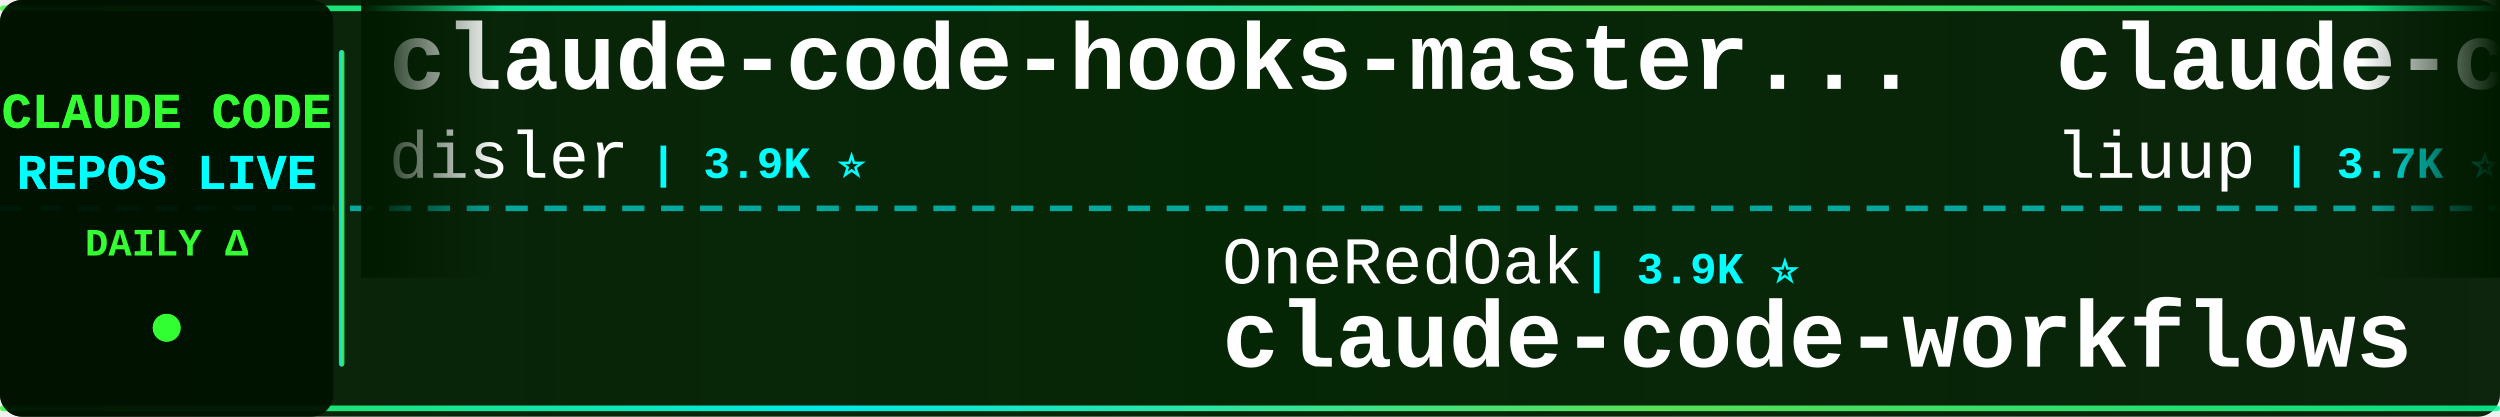
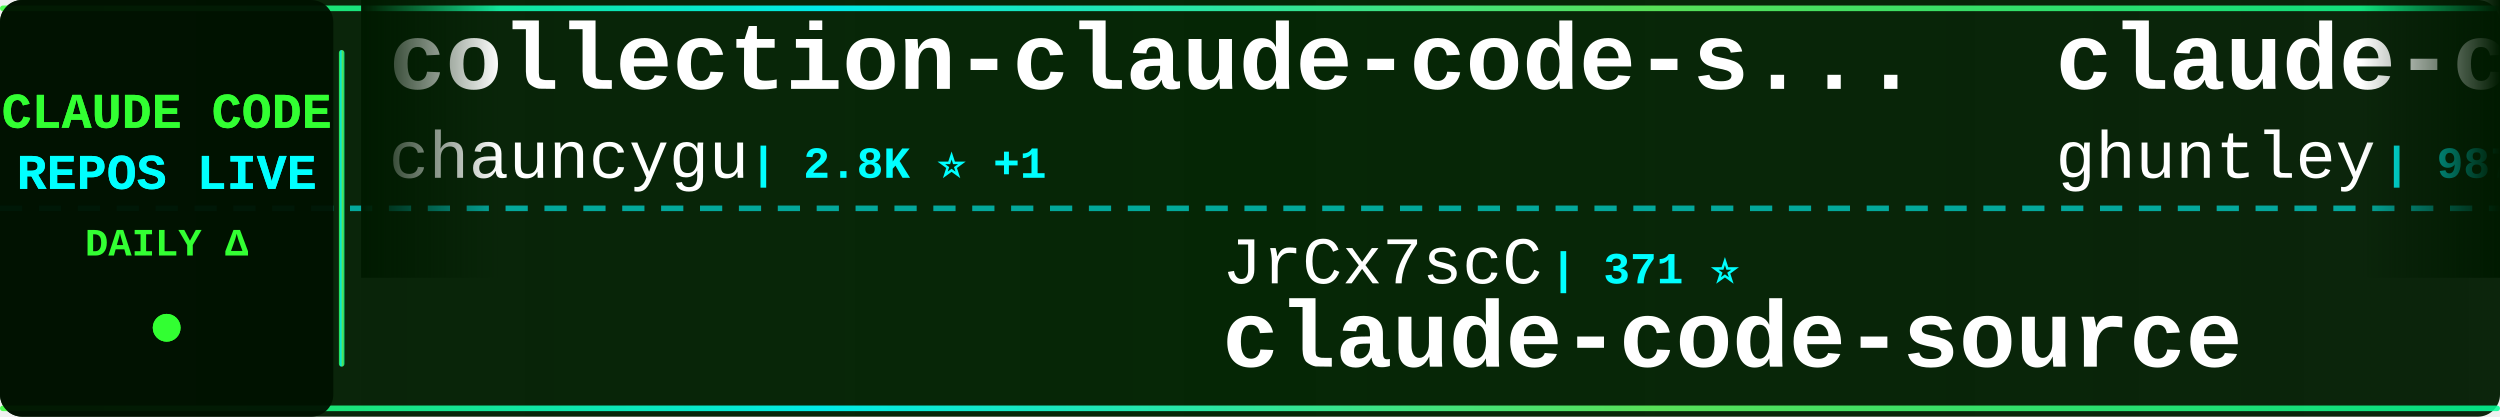
<svg xmlns="http://www.w3.org/2000/svg" width="900" height="150">
  <defs>
    <linearGradient id="tickerBg" x1="0%" y1="0%" x2="100%" y2="0%">
      <stop offset="0%" style="stop-color:#001a00;stop-opacity:0.95" />
      <stop offset="50%" style="stop-color:#002200;stop-opacity:0.98" />
      <stop offset="100%" style="stop-color:#001a00;stop-opacity:0.95" />
    </linearGradient>
    <linearGradient id="borderGrad" x1="0%" y1="0%" x2="100%" y2="0%">
      <stop offset="0%" style="stop-color:#33ff33;stop-opacity:0.85">
        <animate attributeName="stop-opacity" values="0.85;1;0.85" dur="2s" repeatCount="indefinite" />
      </stop>
      <stop offset="33%" style="stop-color:#00ffff;stop-opacity:0.9">
        <animate attributeName="stop-opacity" values="0.9;1;0.9" dur="2.2s" repeatCount="indefinite" />
      </stop>
      <stop offset="66%" style="stop-color:#66ff66;stop-opacity:0.85">
        <animate attributeName="stop-opacity" values="0.85;1;0.85" dur="1.8s" repeatCount="indefinite" />
      </stop>
      <stop offset="100%" style="stop-color:#00ff99;stop-opacity:0.85">
        <animate attributeName="stop-opacity" values="0.85;1;0.85" dur="2s" repeatCount="indefinite" />
      </stop>
    </linearGradient>
    <filter id="textGlow">
      <feGaussianBlur stdDeviation="0.1" result="coloredBlur" />
      <feMerge>
        <feMergeNode in="coloredBlur" />
        <feMergeNode in="SourceGraphic" />
      </feMerge>
    </filter>
    <filter id="metricGlow">
      <feGaussianBlur stdDeviation="0.2" result="coloredBlur" />
      <feMerge>
        <feMergeNode in="coloredBlur" />
        <feMergeNode in="SourceGraphic" />
      </feMerge>
    </filter>
    <linearGradient id="leftFade" x1="0%" y1="0%" x2="100%" y2="0%">
      <stop offset="0%" style="stop-color:#001a00;stop-opacity:1" />
      <stop offset="100%" style="stop-color:#001a00;stop-opacity:0" />
    </linearGradient>
    <linearGradient id="rightFade" x1="0%" y1="0%" x2="100%" y2="0%">
      <stop offset="0%" style="stop-color:#001a00;stop-opacity:0" />
      <stop offset="100%" style="stop-color:#001a00;stop-opacity:1" />
    </linearGradient>
  </defs>
  <rect width="900" height="150" fill="url(#tickerBg)" rx="8" />
  <rect x="0" y="2" width="900" height="2" fill="url(#borderGrad)" rx="1" />
  <rect x="0" y="146" width="900" height="2" fill="url(#borderGrad)" rx="1" />
  <line x1="0" y1="75" x2="900" y2="75" stroke="#00ffff" stroke-width="2" stroke-dasharray="8 6" opacity="0.6" />
  <rect x="0" y="0" width="120" height="150" fill="#001100" opacity="0.95" rx="8" />
  <text x="60" y="46" font-family="'Courier New', monospace" font-size="18" font-weight="bold" fill="#33ff33" text-anchor="middle" filter="url(#textGlow)">
    CLAUDE CODE
  </text>
  <text x="60" y="68" font-family="'Courier New', monospace" font-size="18" font-weight="bold" fill="#00ffff" text-anchor="middle" filter="url(#textGlow)">
    REPOS LIVE
  </text>
  <text x="60" y="92" font-family="'Courier New', monospace" font-size="14" font-weight="bold" fill="#33ff33" text-anchor="middle">
    DAILY Δ
  </text>
  <circle cx="60" cy="118" r="5" fill="#33ff33" filter="url(#metricGlow)">
    <animate attributeName="r" values="4;6;4" dur="1.5s" repeatCount="indefinite" />
    <animate attributeName="opacity" values="0.6;1;0.6" dur="1.5s" repeatCount="indefinite" />
  </circle>
  <rect x="122" y="18" width="2" height="114" fill="url(#borderGrad)" rx="1" />
  <clipPath id="tickerClip">
    <rect x="130" y="0" width="770" height="150" />
  </clipPath>
  <g clip-path="url(#tickerClip)">
    <g id="tickerItems">
      <animateTransform attributeName="transform" attributeType="XML" type="translate" from="0 0" to="-3000 0" dur="54s" repeatCount="indefinite" />
      <g transform="translate(0, 0)">
-         <text x="140" y="32" font-family="'Courier New', monospace" font-size="34" font-weight="bold" fill="#ffffff">claude-code-hooks-master...</text>
-         <text x="140" y="64" font-family="'Courier New', monospace" font-size="24" font-weight="normal" fill="#ffffff" opacity="1.0">disler</text>
-         <text x="234" y="64" font-family="'Courier New', monospace" font-size="16" font-weight="bold" fill="#00ffff"> | 3.9K ⭐</text>
+         <text x="140" y="32" font-family="'Courier New', monospace" font-size="34" font-weight="bold" fill="#ffffff">collection-claude-code-s...</text>
+         <text x="140" y="64" font-family="'Courier New', monospace" font-size="24" font-weight="normal" fill="#ffffff" opacity="1.0">chauncygu</text>
+         <text x="270" y="64" font-family="'Courier New', monospace" font-size="16" font-weight="bold" fill="#00ffff"> | 2.8K ⭐ +1</text>
      </g>
      <g transform="translate(300, 0)">
-         <text x="140" y="102" font-family="'Courier New', monospace" font-size="24" font-weight="normal" fill="#ffffff" opacity="1.0">OneRedOak</text>
-         <text x="270" y="102" font-family="'Courier New', monospace" font-size="16" font-weight="bold" fill="#00ffff"> | 3.9K ⭐</text>
-         <text x="140" y="132" font-family="'Courier New', monospace" font-size="34" font-weight="bold" fill="#ffffff">claude-code-workflows</text>
+         <text x="140" y="102" font-family="'Courier New', monospace" font-size="24" font-weight="normal" fill="#ffffff" opacity="1.0">JrCx7scC</text>
+         <text x="258" y="102" font-family="'Courier New', monospace" font-size="16" font-weight="bold" fill="#00ffff"> | 371 ⭐</text>
+         <text x="140" y="132" font-family="'Courier New', monospace" font-size="34" font-weight="bold" fill="#ffffff">claude-code-source</text>
      </g>
      <g transform="translate(600, 0)">
-         <text x="140" y="32" font-family="'Courier New', monospace" font-size="34" font-weight="bold" fill="#ffffff">claude-code-analysis</text>
-         <text x="140" y="64" font-family="'Courier New', monospace" font-size="24" font-weight="normal" fill="#ffffff" opacity="1.0">liuup</text>
-         <text x="222" y="64" font-family="'Courier New', monospace" font-size="16" font-weight="bold" fill="#00ffff"> | 3.7K ⭐ +1</text>
+         <text x="140" y="32" font-family="'Courier New', monospace" font-size="34" font-weight="bold" fill="#ffffff">claude-code-source-code-...</text>
+         <text x="140" y="64" font-family="'Courier New', monospace" font-size="24" font-weight="normal" fill="#ffffff" opacity="1.0">ghuntley</text>
+         <text x="258" y="64" font-family="'Courier New', monospace" font-size="16" font-weight="bold" fill="#00ffff"> | 987 ⭐</text>
      </g>
      <g transform="translate(900, 0)">
-         <text x="140" y="102" font-family="'Courier New', monospace" font-size="24" font-weight="normal" fill="#ffffff" opacity="1.0">frankbria</text>
-         <text x="270" y="102" font-family="'Courier New', monospace" font-size="16" font-weight="bold" fill="#00ffff"> | 9.6K ⭐ +2</text>
-         <text x="140" y="132" font-family="'Courier New', monospace" font-size="34" font-weight="bold" fill="#ffffff">ralph-claude-code</text>
+         <text x="140" y="102" font-family="'Courier New', monospace" font-size="24" font-weight="normal" fill="#ffffff" opacity="1.0">freestylefly</text>
+         <text x="306" y="102" font-family="'Courier New', monospace" font-size="16" font-weight="bold" fill="#00ffff"> | 128 ⭐</text>
+         <text x="140" y="132" font-family="'Courier New', monospace" font-size="34" font-weight="bold" fill="#ffffff">claude-code</text>
      </g>
      <g transform="translate(1200, 0)">
-         <text x="140" y="32" font-family="'Courier New', monospace" font-size="34" font-weight="bold" fill="#ffffff">arcads-claude-code</text>
-         <text x="140" y="64" font-family="'Courier New', monospace" font-size="24" font-weight="normal" fill="#ffffff" opacity="1.0">krusemediallc</text>
-         <text x="318" y="64" font-family="'Courier New', monospace" font-size="16" font-weight="bold" fill="#00ffff"> | 1.1K ⭐ +1</text>
+         <text x="140" y="32" font-family="'Courier New', monospace" font-size="34" font-weight="bold" fill="#ffffff">claude-code-spec-workflo...</text>
+         <text x="140" y="64" font-family="'Courier New', monospace" font-size="24" font-weight="normal" fill="#ffffff" opacity="1.0">Pimzino</text>
+         <text x="246" y="64" font-family="'Courier New', monospace" font-size="16" font-weight="bold" fill="#00ffff"> | 3.8K ⭐</text>
      </g>
      <g transform="translate(1500, 0)">
-         <text x="140" y="102" font-family="'Courier New', monospace" font-size="24" font-weight="normal" fill="#ffffff" opacity="1.0">Tinkeringg-Lab</text>
-         <text x="330" y="102" font-family="'Courier New', monospace" font-size="16" font-weight="bold" fill="#00ffff"> | 211 ⭐</text>
-         <text x="140" y="132" font-family="'Courier New', monospace" font-size="34" font-weight="bold" fill="#ffffff">claude-code</text>
+         <text x="140" y="102" font-family="'Courier New', monospace" font-size="24" font-weight="normal" fill="#ffffff" opacity="1.0">RichardAtCT</text>
+         <text x="294" y="102" font-family="'Courier New', monospace" font-size="16" font-weight="bold" fill="#00ffff"> | 2.7K ⭐</text>
+         <text x="140" y="132" font-family="'Courier New', monospace" font-size="34" font-weight="bold" fill="#ffffff">claude-code-telegram</text>
      </g>
      <g transform="translate(1800, 0)">
-         <text x="140" y="32" font-family="'Courier New', monospace" font-size="34" font-weight="bold" fill="#ffffff">claude-code-settings</text>
-         <text x="140" y="64" font-family="'Courier New', monospace" font-size="24" font-weight="normal" fill="#ffffff" opacity="1.0">feiskyer</text>
-         <text x="258" y="64" font-family="'Courier New', monospace" font-size="16" font-weight="bold" fill="#00ffff"> | 1.6K ⭐</text>
+         <text x="140" y="32" font-family="'Courier New', monospace" font-size="34" font-weight="bold" fill="#ffffff">claude_code_src</text>
+         <text x="140" y="64" font-family="'Courier New', monospace" font-size="24" font-weight="normal" fill="#ffffff" opacity="1.0">ponponon</text>
+         <text x="258" y="64" font-family="'Courier New', monospace" font-size="16" font-weight="bold" fill="#00ffff"> | 2.3K ⭐</text>
      </g>
      <g transform="translate(2100, 0)">
-         <text x="140" y="102" font-family="'Courier New', monospace" font-size="24" font-weight="normal" fill="#ffffff" opacity="1.0">SeemSeam</text>
-         <text x="258" y="102" font-family="'Courier New', monospace" font-size="16" font-weight="bold" fill="#00ffff"> | 3.3K ⭐</text>
-         <text x="140" y="132" font-family="'Courier New', monospace" font-size="34" font-weight="bold" fill="#ffffff">claude_codex_bridge</text>
+         <text x="140" y="102" font-family="'Courier New', monospace" font-size="24" font-weight="normal" fill="#ffffff" opacity="1.0">777genius</text>
+         <text x="270" y="102" font-family="'Courier New', monospace" font-size="16" font-weight="bold" fill="#00ffff"> | 923 ⭐</text>
+         <text x="140" y="132" font-family="'Courier New', monospace" font-size="34" font-weight="bold" fill="#ffffff">claude-code-source-code</text>
      </g>
      <g transform="translate(2400, 0)">
-         <text x="140" y="32" font-family="'Courier New', monospace" font-size="34" font-weight="bold" fill="#ffffff">Open-ClaudeCode</text>
-         <text x="140" y="64" font-family="'Courier New', monospace" font-size="24" font-weight="normal" fill="#ffffff" opacity="1.0">LING71671</text>
-         <text x="270" y="64" font-family="'Courier New', monospace" font-size="16" font-weight="bold" fill="#00ffff"> | 931 ⭐</text>
+         <text x="140" y="32" font-family="'Courier New', monospace" font-size="34" font-weight="bold" fill="#ffffff">claude-code-source</text>
+         <text x="140" y="64" font-family="'Courier New', monospace" font-size="24" font-weight="normal" fill="#ffffff" opacity="1.0">hangsman</text>
+         <text x="258" y="64" font-family="'Courier New', monospace" font-size="16" font-weight="bold" fill="#00ffff"> | 790 ⭐</text>
      </g>
      <g transform="translate(2700, 0)">
-         <text x="140" y="102" font-family="'Courier New', monospace" font-size="24" font-weight="normal" fill="#ffffff" opacity="1.0">multica-ai</text>
-         <text x="282" y="102" font-family="'Courier New', monospace" font-size="16" font-weight="bold" fill="#00ffff"> | 198.2K ⭐ +71</text>
-         <text x="140" y="132" font-family="'Courier New', monospace" font-size="34" font-weight="bold" fill="#ffffff">andrej-karpathy-skills</text>
+         <text x="140" y="102" font-family="'Courier New', monospace" font-size="24" font-weight="normal" fill="#ffffff" opacity="1.0">disler</text>
+         <text x="234" y="102" font-family="'Courier New', monospace" font-size="16" font-weight="bold" fill="#00ffff"> | 1.6K ⭐ +1</text>
+         <text x="140" y="132" font-family="'Courier New', monospace" font-size="34" font-weight="bold" fill="#ffffff">pi-vs-claude-code</text>
      </g>
      <g transform="translate(3000, 0)">
-         <text x="140" y="32" font-family="'Courier New', monospace" font-size="34" font-weight="bold" fill="#ffffff">claude-code-hooks-master...</text>
-         <text x="140" y="64" font-family="'Courier New', monospace" font-size="24" font-weight="normal" fill="#ffffff" opacity="1.0">disler</text>
-         <text x="234" y="64" font-family="'Courier New', monospace" font-size="16" font-weight="bold" fill="#00ffff"> | 3.9K ⭐</text>
+         <text x="140" y="32" font-family="'Courier New', monospace" font-size="34" font-weight="bold" fill="#ffffff">collection-claude-code-s...</text>
+         <text x="140" y="64" font-family="'Courier New', monospace" font-size="24" font-weight="normal" fill="#ffffff" opacity="1.0">chauncygu</text>
+         <text x="270" y="64" font-family="'Courier New', monospace" font-size="16" font-weight="bold" fill="#00ffff"> | 2.8K ⭐ +1</text>
      </g>
      <g transform="translate(3300, 0)">
-         <text x="140" y="102" font-family="'Courier New', monospace" font-size="24" font-weight="normal" fill="#ffffff" opacity="1.0">OneRedOak</text>
-         <text x="270" y="102" font-family="'Courier New', monospace" font-size="16" font-weight="bold" fill="#00ffff"> | 3.9K ⭐</text>
-         <text x="140" y="132" font-family="'Courier New', monospace" font-size="34" font-weight="bold" fill="#ffffff">claude-code-workflows</text>
+         <text x="140" y="102" font-family="'Courier New', monospace" font-size="24" font-weight="normal" fill="#ffffff" opacity="1.0">JrCx7scC</text>
+         <text x="258" y="102" font-family="'Courier New', monospace" font-size="16" font-weight="bold" fill="#00ffff"> | 371 ⭐</text>
+         <text x="140" y="132" font-family="'Courier New', monospace" font-size="34" font-weight="bold" fill="#ffffff">claude-code-source</text>
      </g>
      <g transform="translate(3600, 0)">
-         <text x="140" y="32" font-family="'Courier New', monospace" font-size="34" font-weight="bold" fill="#ffffff">claude-code-analysis</text>
-         <text x="140" y="64" font-family="'Courier New', monospace" font-size="24" font-weight="normal" fill="#ffffff" opacity="1.0">liuup</text>
-         <text x="222" y="64" font-family="'Courier New', monospace" font-size="16" font-weight="bold" fill="#00ffff"> | 3.7K ⭐ +1</text>
+         <text x="140" y="32" font-family="'Courier New', monospace" font-size="34" font-weight="bold" fill="#ffffff">claude-code-source-code-...</text>
+         <text x="140" y="64" font-family="'Courier New', monospace" font-size="24" font-weight="normal" fill="#ffffff" opacity="1.0">ghuntley</text>
+         <text x="258" y="64" font-family="'Courier New', monospace" font-size="16" font-weight="bold" fill="#00ffff"> | 987 ⭐</text>
      </g>
      <g transform="translate(3900, 0)">
-         <text x="140" y="102" font-family="'Courier New', monospace" font-size="24" font-weight="normal" fill="#ffffff" opacity="1.0">frankbria</text>
-         <text x="270" y="102" font-family="'Courier New', monospace" font-size="16" font-weight="bold" fill="#00ffff"> | 9.6K ⭐ +2</text>
-         <text x="140" y="132" font-family="'Courier New', monospace" font-size="34" font-weight="bold" fill="#ffffff">ralph-claude-code</text>
+         <text x="140" y="102" font-family="'Courier New', monospace" font-size="24" font-weight="normal" fill="#ffffff" opacity="1.0">freestylefly</text>
+         <text x="306" y="102" font-family="'Courier New', monospace" font-size="16" font-weight="bold" fill="#00ffff"> | 128 ⭐</text>
+         <text x="140" y="132" font-family="'Courier New', monospace" font-size="34" font-weight="bold" fill="#ffffff">claude-code</text>
      </g>
    </g>
  </g>
  <rect x="130" y="0" width="50" height="100" fill="url(#leftFade)" />
  <rect x="850" y="0" width="50" height="100" fill="url(#rightFade)" />
</svg>
